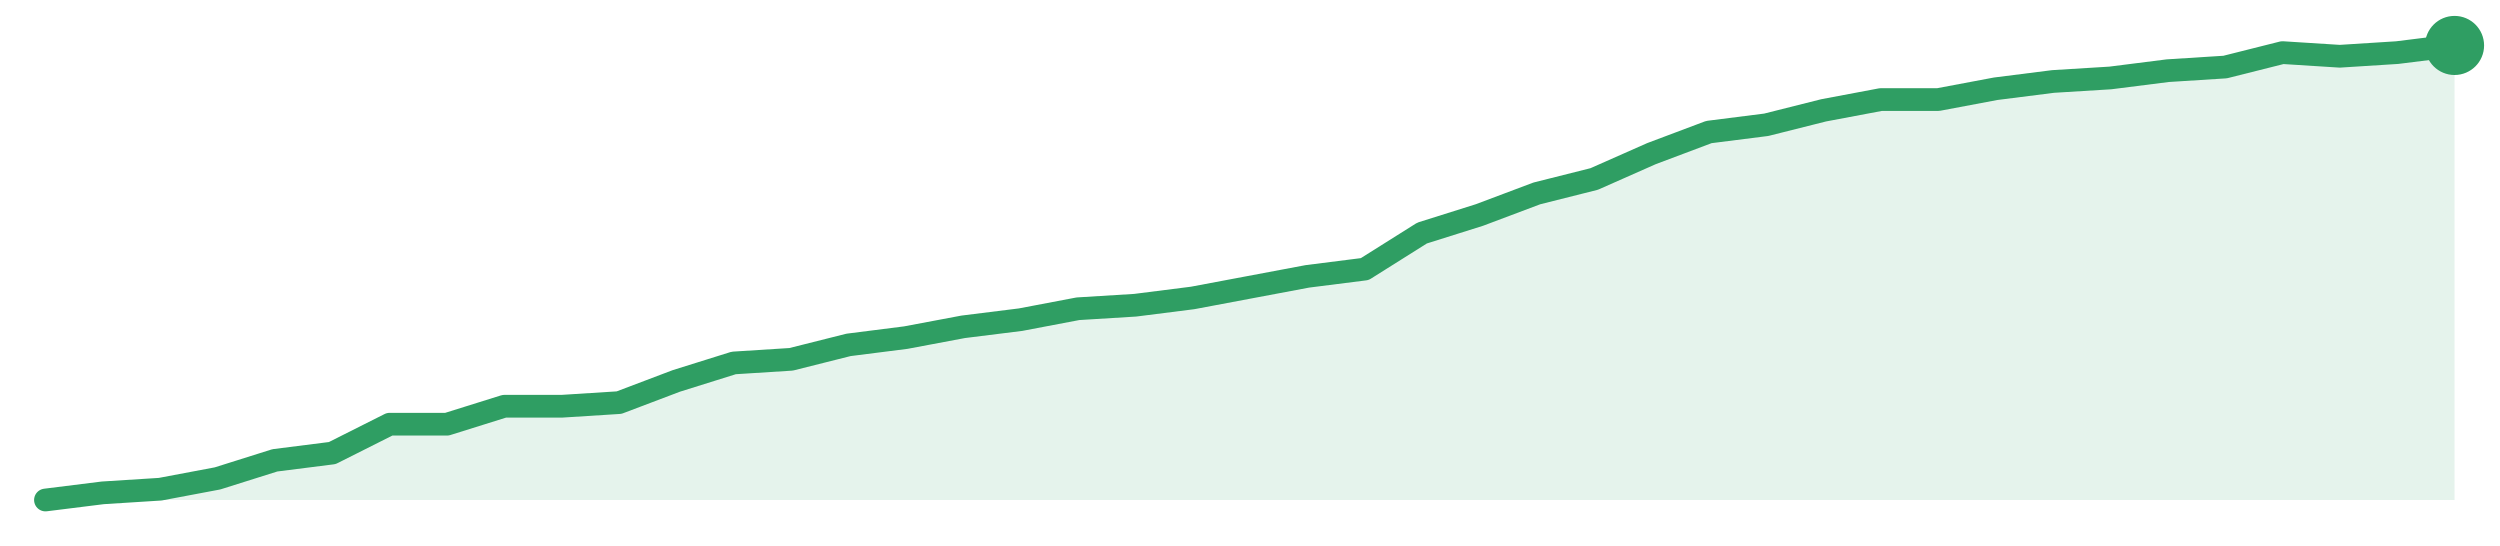
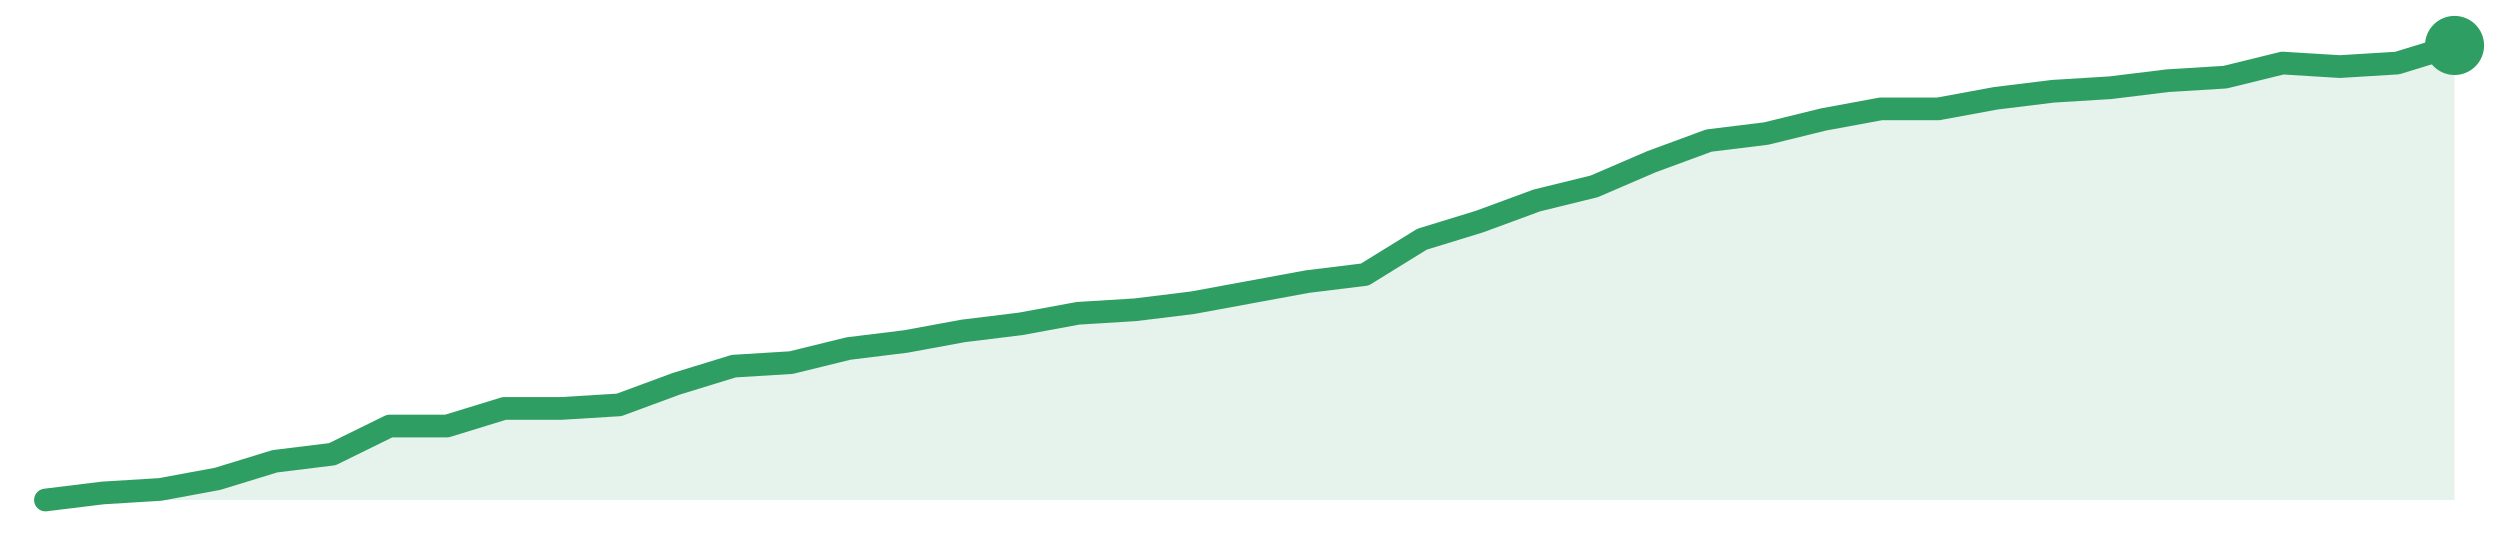
<svg xmlns="http://www.w3.org/2000/svg" width="220" height="48" viewBox="0 0 220 48" role="img" aria-label="trend">
-   <path d="M4.0,44.0 L4.0,44.0 L9.05,43.37 L14.1,43.05 L19.14,42.1 L24.19,40.51 L29.24,39.87 L34.29,37.33 L39.33,37.33 L44.38,35.75 L49.43,35.75 L54.48,35.43 L59.52,33.52 L64.57,31.94 L69.62,31.62 L74.67,30.35 L79.71,29.71 L84.76,28.76 L89.81,28.13 L94.86,27.17 L99.9,26.86 L104.95,26.22 L110.0,25.27 L115.05,24.32 L120.1,23.68 L125.14,20.51 L130.19,18.92 L135.24,17.02 L140.29,15.75 L145.33,13.52 L150.38,11.62 L155.43,10.98 L160.48,9.71 L165.52,8.76 L170.57,8.76 L175.62,7.81 L180.67,7.17 L185.71,6.86 L190.76,6.22 L195.81,5.9 L200.86,4.63 L205.9,4.95 L210.95,4.63 L216.0,4.0 L216.0,44.0 Z" fill="#2f9e631f" />
-   <path d="M4.0,44.0 L9.05,43.37 L14.1,43.05 L19.14,42.1 L24.19,40.51 L29.24,39.87 L34.29,37.33 L39.33,37.33 L44.38,35.75 L49.43,35.75 L54.48,35.43 L59.52,33.52 L64.57,31.94 L69.62,31.62 L74.67,30.35 L79.71,29.71 L84.76,28.76 L89.81,28.13 L94.86,27.17 L99.9,26.86 L104.95,26.22 L110.0,25.27 L115.05,24.32 L120.1,23.68 L125.14,20.51 L130.19,18.92 L135.24,17.02 L140.29,15.75 L145.33,13.52 L150.38,11.62 L155.43,10.98 L160.48,9.71 L165.52,8.76 L170.57,8.76 L175.62,7.81 L180.67,7.17 L185.71,6.86 L190.76,6.22 L195.81,5.9 L200.86,4.63 L205.9,4.95 L210.95,4.63 L216.0,4.0" fill="none" stroke="#2f9e63" stroke-width="2" stroke-linejoin="round" stroke-linecap="round" />
+   <path d="M4.0,44.0 L4.0,44.0 L9.05,43.38 L14.1,43.07 L19.14,42.14 L24.19,40.59 L29.24,39.97 L34.29,37.49 L39.33,37.49 L44.38,35.94 L49.43,35.94 L54.48,35.63 L59.52,33.77 L64.57,32.22 L69.62,31.91 L74.67,30.67 L79.71,30.05 L84.76,29.12 L89.81,28.5 L94.86,27.57 L99.9,27.26 L104.95,26.64 L110.0,25.71 L115.05,24.78 L120.1,24.16 L125.14,21.05 L130.19,19.5 L135.24,17.64 L140.29,16.4 L145.33,14.23 L150.38,12.37 L155.43,11.75 L160.48,10.51 L165.52,9.58 L170.57,9.58 L175.62,8.65 L180.67,8.03 L185.71,7.72 L190.76,7.1 L195.81,6.79 L200.86,5.55 L205.9,5.86 L210.95,5.55 L216.0,4.0 L216.0,44.0 Z" fill="#2f9e631f" />
+   <path d="M4.0,44.0 L9.05,43.38 L14.1,43.07 L19.14,42.14 L24.19,40.59 L29.24,39.97 L34.29,37.49 L39.33,37.49 L44.38,35.94 L49.43,35.94 L54.48,35.63 L59.52,33.77 L64.57,32.22 L69.62,31.91 L74.67,30.67 L79.71,30.05 L84.76,29.12 L89.81,28.5 L94.86,27.57 L99.9,27.26 L104.95,26.64 L110.0,25.71 L115.05,24.78 L120.1,24.16 L125.14,21.05 L130.19,19.5 L135.24,17.64 L140.29,16.4 L145.33,14.23 L150.38,12.37 L155.43,11.75 L160.48,10.51 L165.52,9.58 L170.57,9.58 L175.62,8.65 L180.67,8.03 L185.71,7.72 L190.76,7.1 L195.81,6.79 L200.86,5.55 L205.9,5.86 L210.95,5.55 L216.0,4.0" fill="none" stroke="#2f9e63" stroke-width="2" stroke-linejoin="round" stroke-linecap="round" />
  <circle cx="216.0" cy="4.0" r="2.6" fill="#2f9e63" />
</svg>
